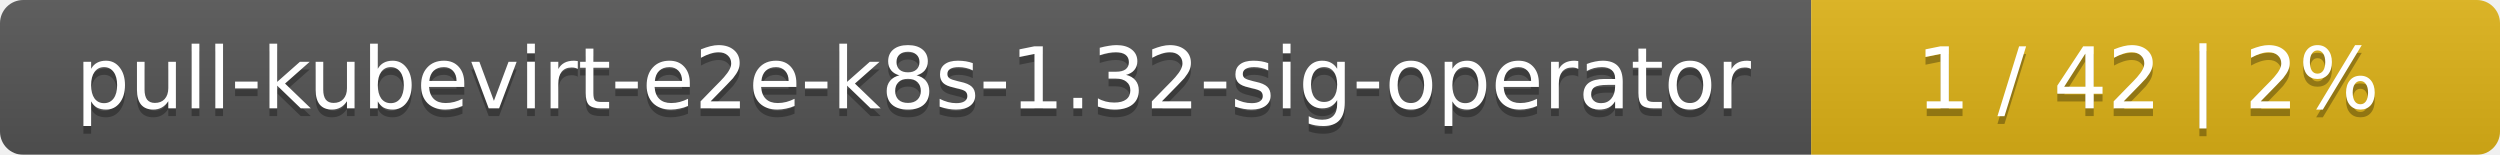
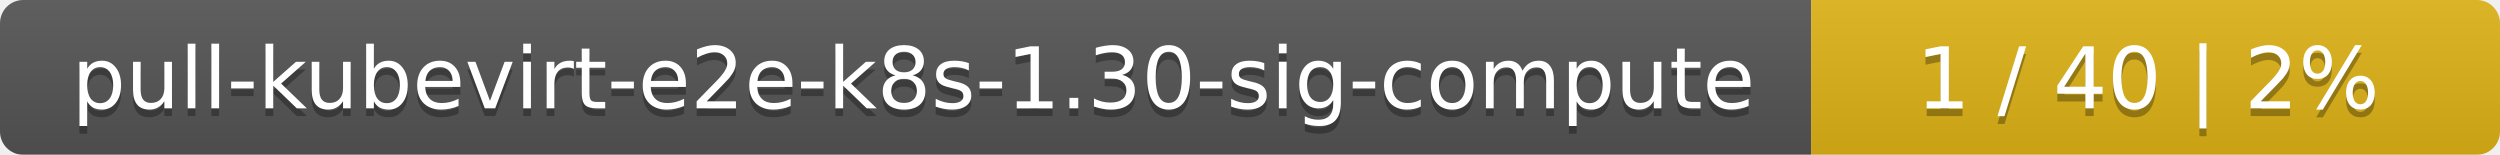
<svg xmlns="http://www.w3.org/2000/svg" width="323" height="20">
  <linearGradient id="smooth" x2="0" y2="100%">
    <stop offset="0" stop-color="#bbb" stop-opacity=".1" />
    <stop offset="1" stop-opacity=".1" />
  </linearGradient>
  <mask id="round">
    <rect width="323" height="20" rx="3" fill="#fff" />
  </mask>
  <g mask="url(#round)">
    <rect width="234" height="20" fill="#555" />
    <rect x="234" width="89" height="20" fill="#dfb317" />
    <rect width="323" height="20" fill="url(#smooth)" />
  </g>
  <g fill="#fff" text-anchor="middle" font-family="DejaVu Sans,Verdana,Geneva,sans-serif" font-size="11">
-     <text x="118" y="15" fill="#010101" fill-opacity=".3">pull-kubevirt-e2e-k8s-1.32-sig-operator</text>
-     <text x="118" y="14">pull-kubevirt-e2e-k8s-1.32-sig-operator</text>
-     <text x="277.5" y="15" fill="#010101" fill-opacity=".3">1 / 42    |    2%</text>
-     <text x="277.5" y="14">1 / 42    |    2%</text>
+     <text x="118" y="15" fill="#010101" fill-opacity=".3">pull-kubevirt-e2e-k8s-1.30-sig-compute</text>
+     <text x="118" y="14">pull-kubevirt-e2e-k8s-1.30-sig-compute</text>
+     <text x="277.5" y="15" fill="#010101" fill-opacity=".3">1 / 40    |    2%</text>
+     <text x="277.5" y="14">1 / 40    |    2%</text>
  </g>
</svg>
